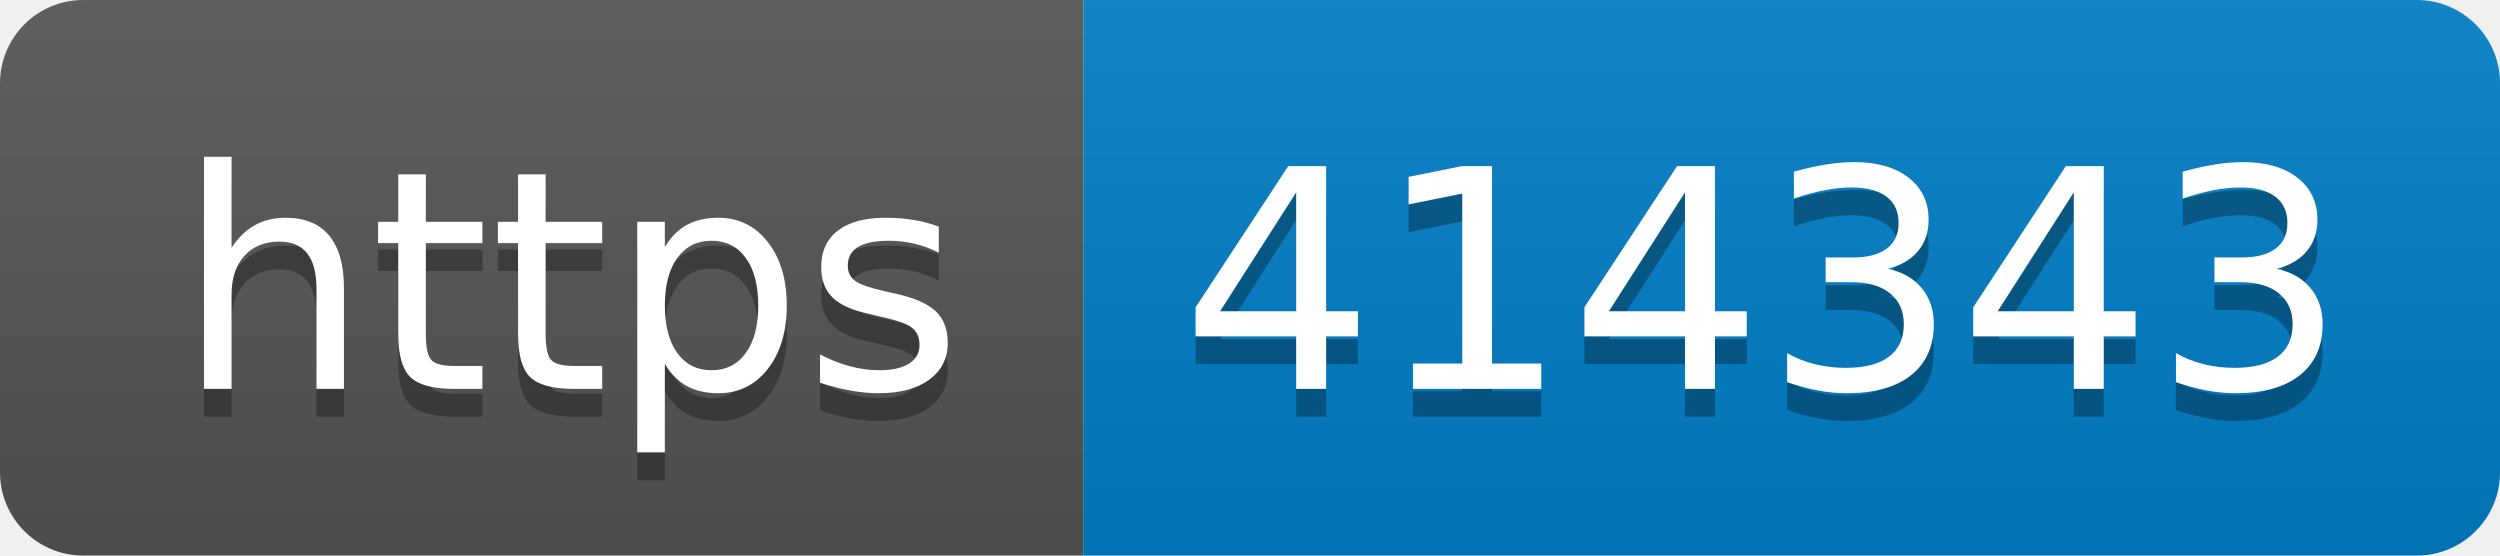
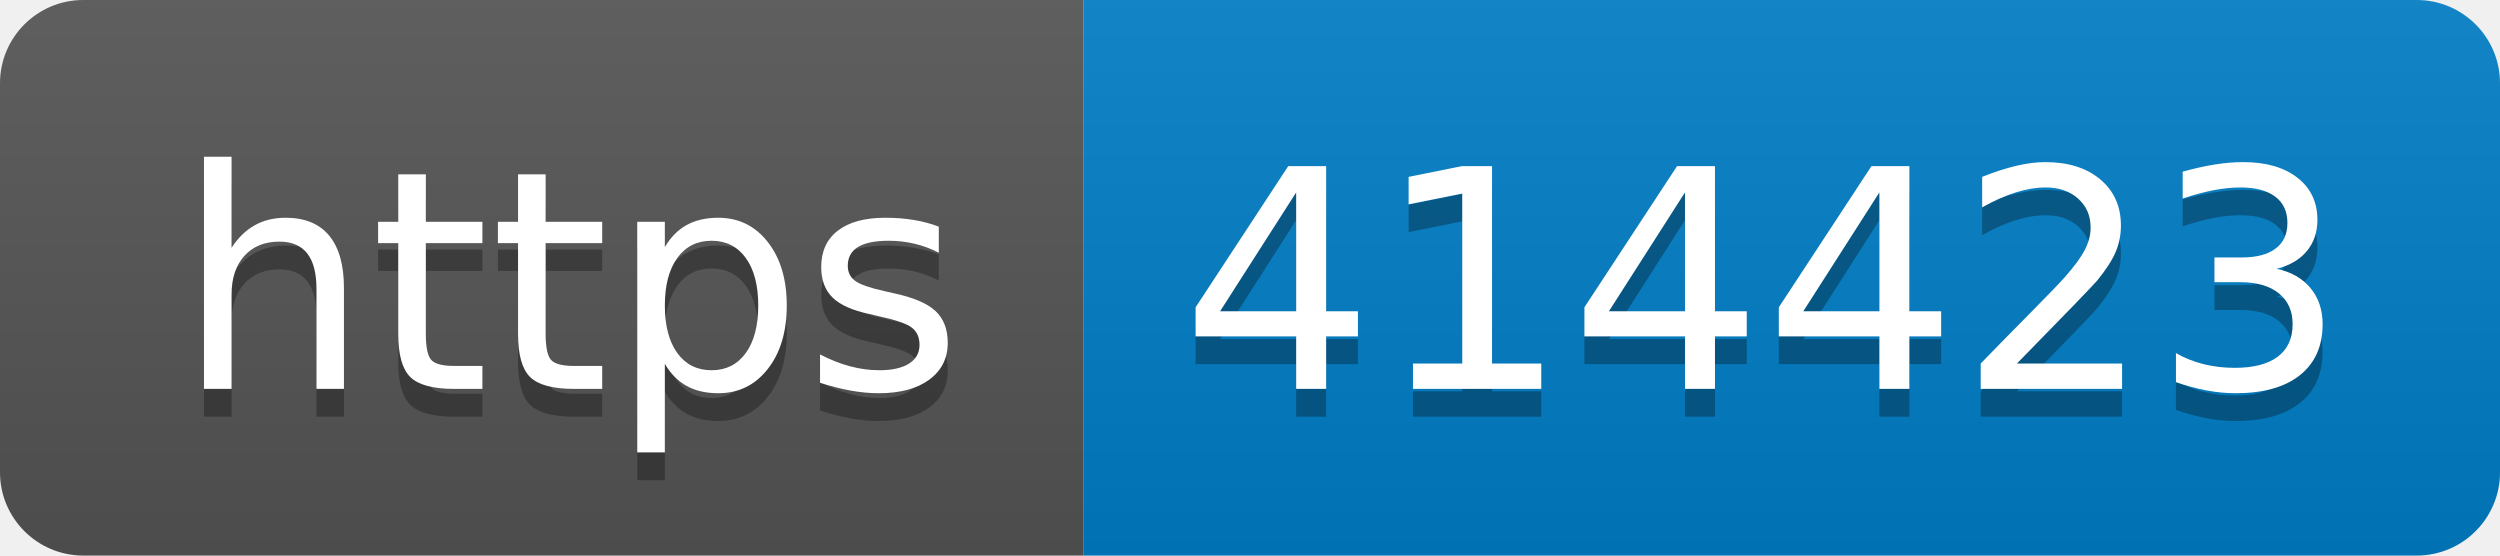
- <svg xmlns="http://www.w3.org/2000/svg" width="90" height="20" role="img" aria-label="https: 414343">
+ <svg xmlns="http://www.w3.org/2000/svg" width="90" height="20" role="img" aria-label="https: 414423">
  <linearGradient id="s" x2="0" y2="100%">
    <stop offset="0" stop-color="#bbb" stop-opacity=".1" />
    <stop offset="1" stop-opacity=".1" />
  </linearGradient>
  <clipPath id="r">
    <rect width="90" height="20" rx="3" fill="#fff" />
  </clipPath>
  <g clip-path="url(#r)">
    <rect width="39" height="20" fill="#555" />
    <rect x="39" width="51" height="20" fill="#007ec6" />
    <rect width="90" height="20" fill="url(#s)" />
  </g>
  <g fill="#fff" text-anchor="middle" font-family="Verdana,Geneva,DejaVu Sans,sans-serif" text-rendering="geometricPrecision" font-size="110">
    <text aria-hidden="true" x="205" y="150" fill="#010101" fill-opacity=".3" transform="scale(.1)" textLength="290">https</text>
    <text x="205" y="140" transform="scale(.1)" fill="#fff" textLength="290">https</text>
-     <text aria-hidden="true" x="635" y="150" fill="#010101" fill-opacity=".3" transform="scale(.1)" textLength="410">414343</text>
-     <text x="635" y="140" transform="scale(.1)" fill="#fff" textLength="410">414343</text>
+     <text aria-hidden="true" x="635" y="150" fill="#010101" fill-opacity=".3" transform="scale(.1)" textLength="410">414423</text>
+     <text x="635" y="140" transform="scale(.1)" fill="#fff" textLength="410">414423</text>
  </g>
</svg>
